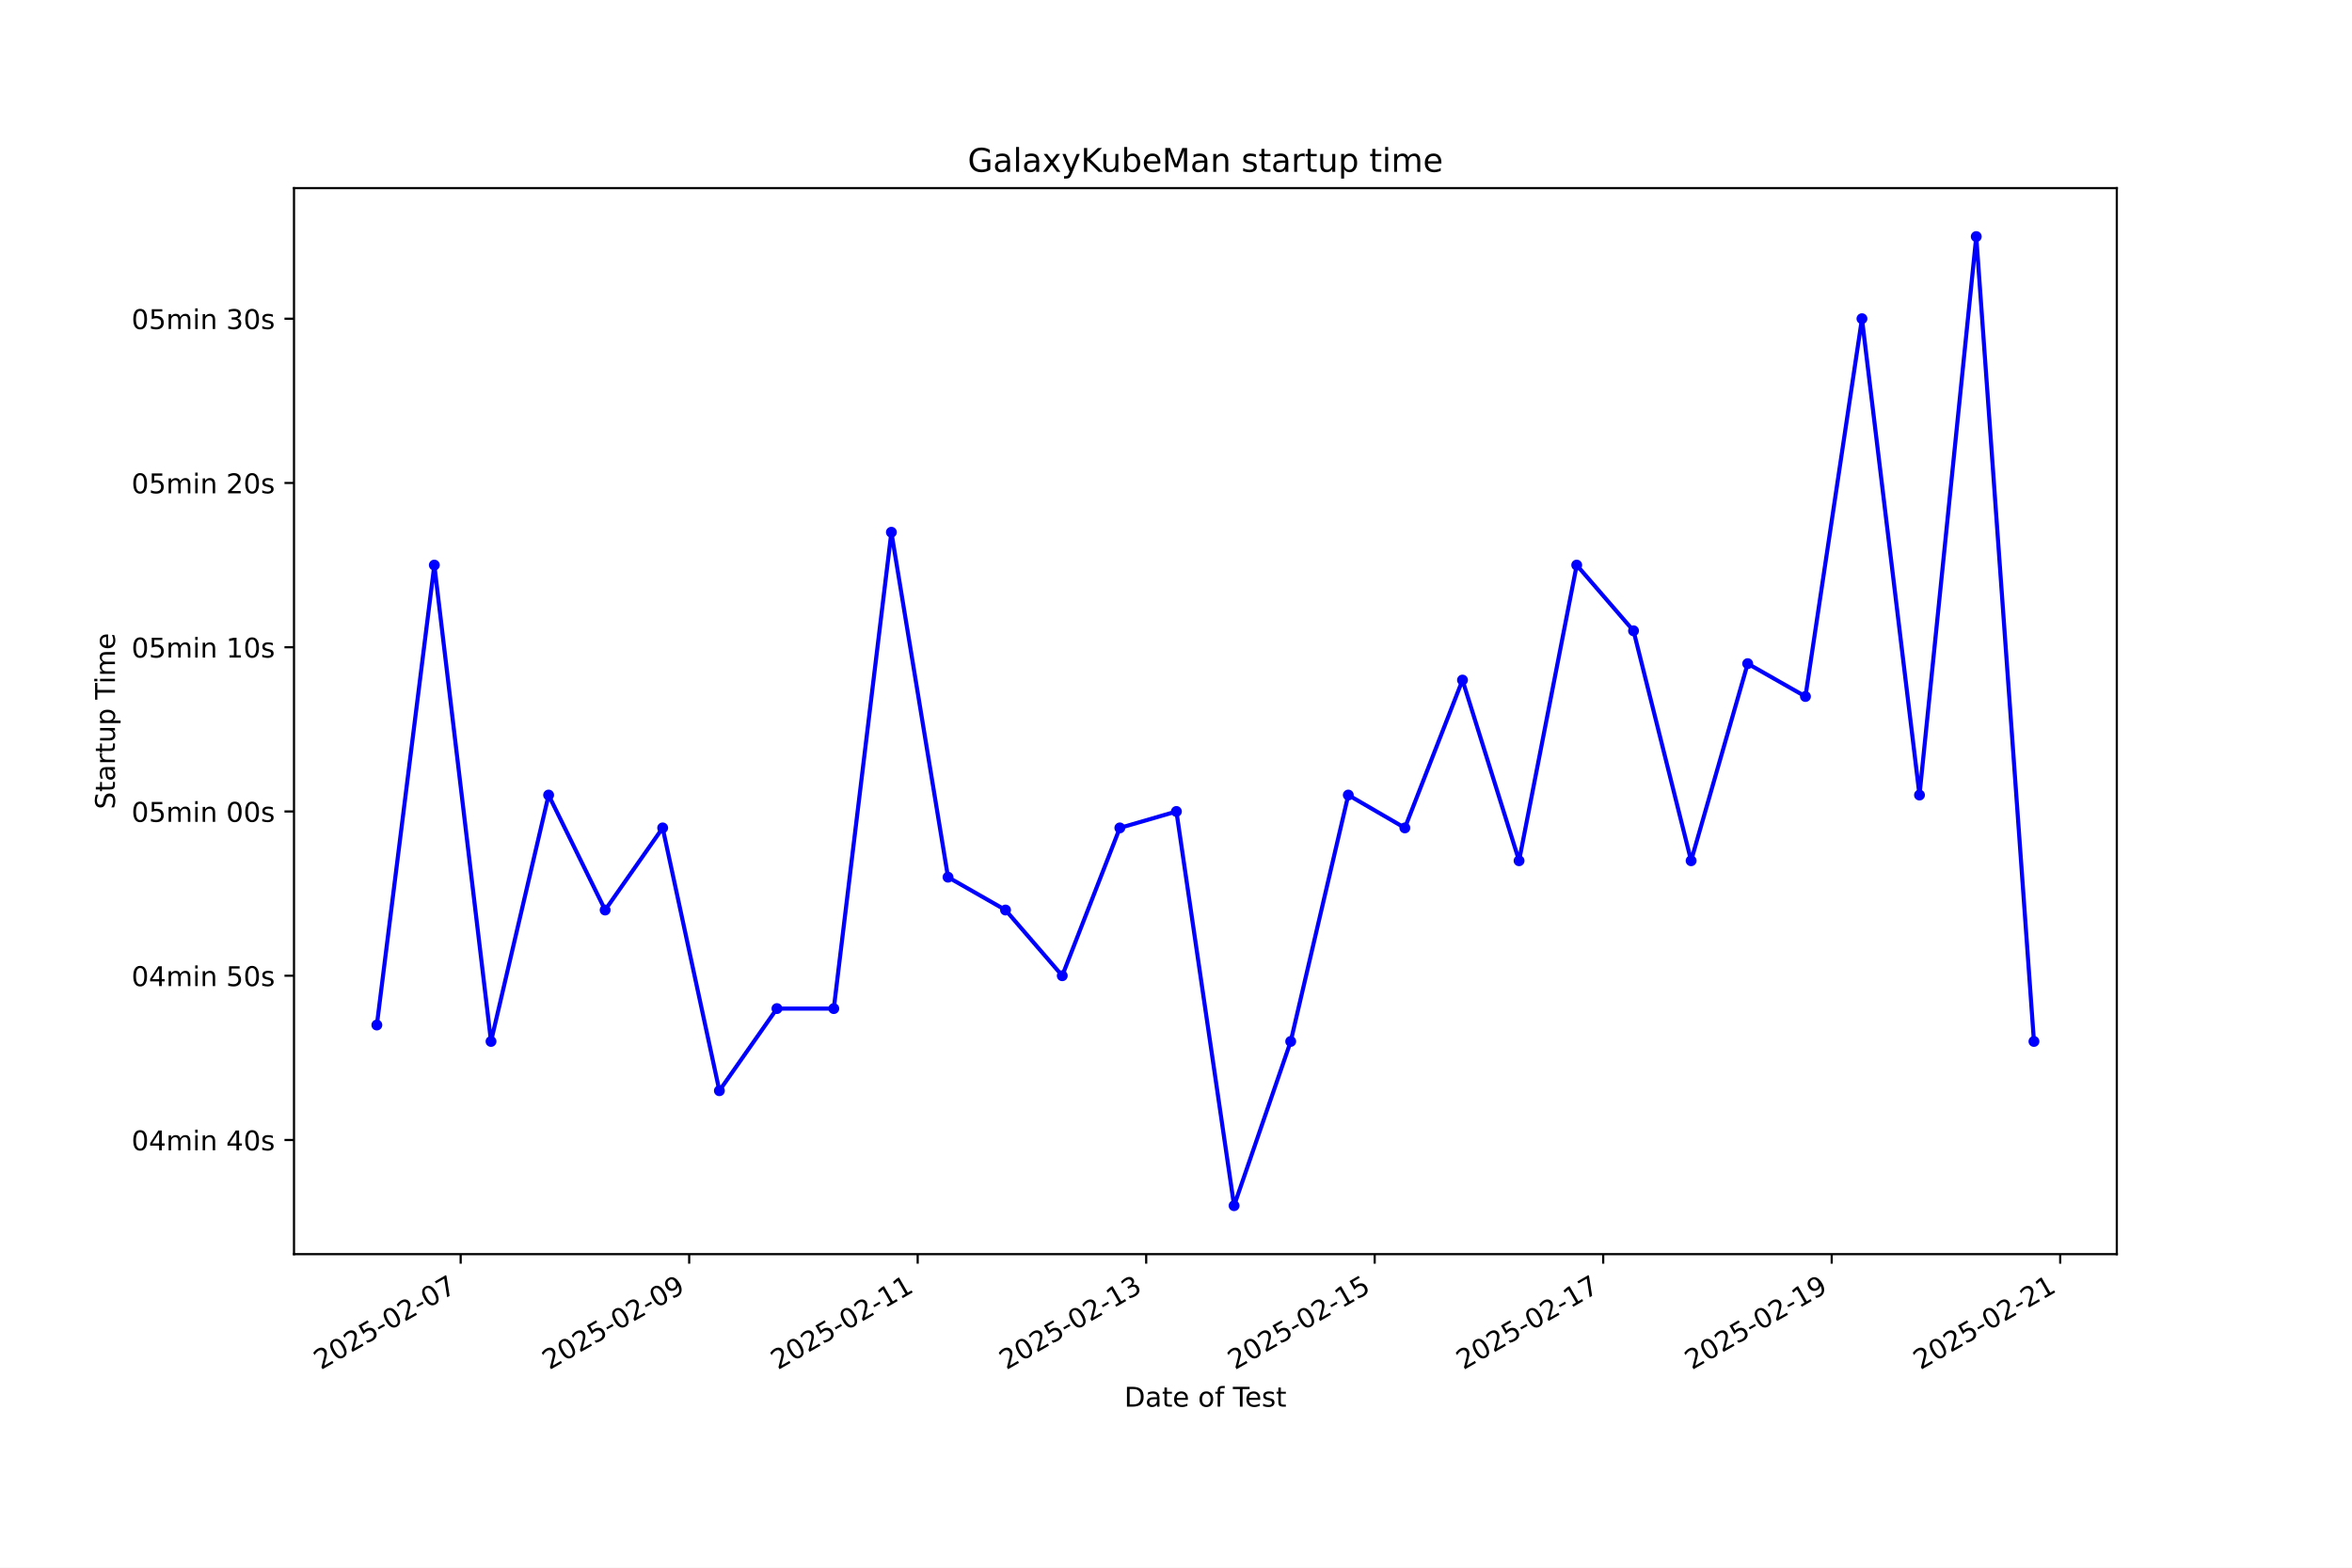
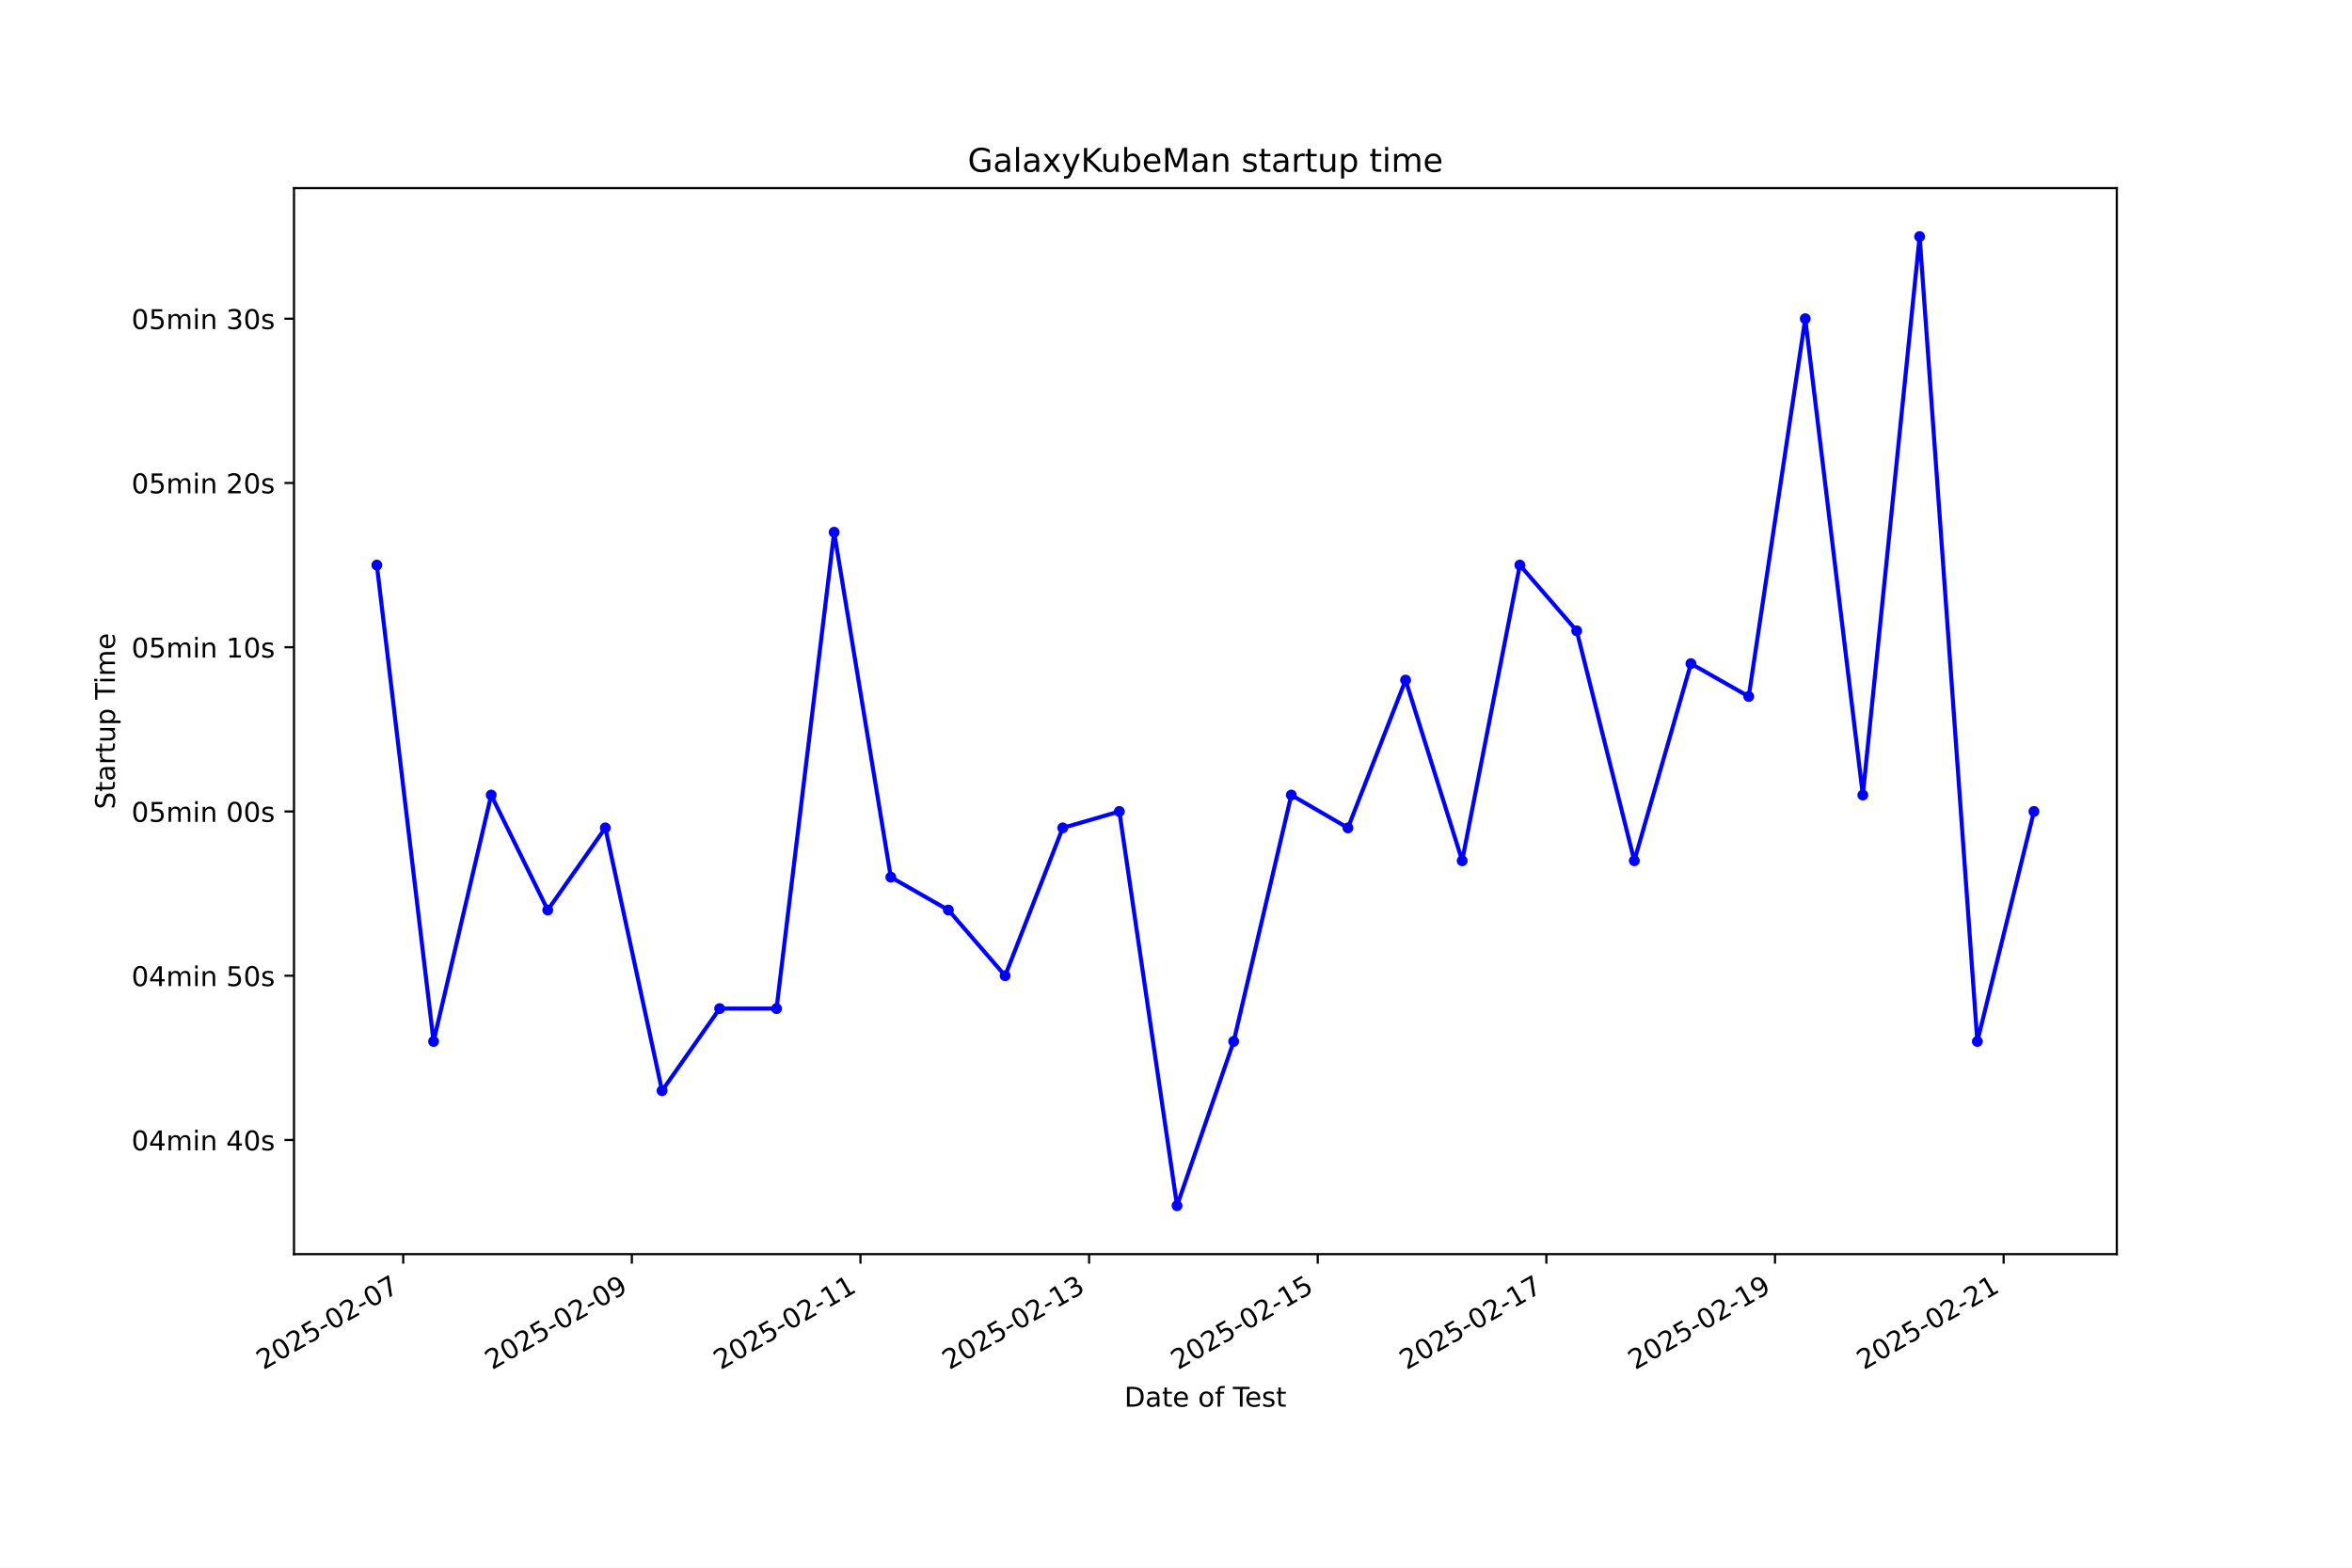
<svg xmlns="http://www.w3.org/2000/svg" xmlns:xlink="http://www.w3.org/1999/xlink" width="864pt" height="576pt" viewBox="0 0 864 576" version="1.1">
  <defs>
    <style type="text/css">*{stroke-linejoin: round; stroke-linecap: butt}</style>
  </defs>
  <g id="figure_1">
    <g id="patch_1">
      <path d="M 0 576  L 864 576  L 864 0  L 0 0  z " style="fill: #ffffff" />
    </g>
    <g id="axes_1">
      <g id="patch_2">
        <path d="M 108 460.8  L 777.6 460.8  L 777.6 69.12  L 108 69.12  z " style="fill: #ffffff" />
      </g>
      <g id="matplotlib.axis_1">
        <g id="xtick_1">
          <g id="line2d_1">
            <defs>
-               <path id="meb31d03f42" d="M 0 0  L 0 3.5  " style="stroke: #000000; stroke-width: 0.8" />
+               <path id="m93a896ba70" d="M 0 0  L 0 3.5  " style="stroke: #000000; stroke-width: 0.8" />
            </defs>
            <g>
-               <use xlink:href="#meb31d03f42" x="169.227" y="460.8" style="stroke: #000000; stroke-width: 0.8" />
+               <use xlink:href="#m93a896ba70" x="148.12" y="460.8" style="stroke: #000000; stroke-width: 0.8" />
            </g>
          </g>
          <g id="text_1">
-             <g transform="translate(117.8579 503.4383) rotate(-30) scale(0.1 -0.1)">
+             <g transform="translate(96.75017 503.4383) rotate(-30) scale(0.1 -0.1)">
              <defs>
                <path id="DejaVuSans-32" d="M 1228 531  L 3431 531  L 3431 0  L 469 0  L 469 531  Q 828 903 1448 1529  Q 2069 2156 2228 2338  Q 2531 2678 2651 2914  Q 2772 3150 2772 3378  Q 2772 3750 2511 3984  Q 2250 4219 1831 4219  Q 1534 4219 1204 4116  Q 875 4013 500 3803  L 500 4441  Q 881 4594 1212 4672  Q 1544 4750 1819 4750  Q 2544 4750 2975 4387  Q 3406 4025 3406 3419  Q 3406 3131 3298 2873  Q 3191 2616 2906 2266  Q 2828 2175 2409 1742  Q 1991 1309 1228 531  z " transform="scale(0.015625)" />
                <path id="DejaVuSans-30" d="M 2034 4250  Q 1547 4250 1301 3770  Q 1056 3291 1056 2328  Q 1056 1369 1301 889  Q 1547 409 2034 409  Q 2525 409 2770 889  Q 3016 1369 3016 2328  Q 3016 3291 2770 3770  Q 2525 4250 2034 4250  z M 2034 4750  Q 2819 4750 3233 4129  Q 3647 3509 3647 2328  Q 3647 1150 3233 529  Q 2819 -91 2034 -91  Q 1250 -91 836 529  Q 422 1150 422 2328  Q 422 3509 836 4129  Q 1250 4750 2034 4750  z " transform="scale(0.015625)" />
                <path id="DejaVuSans-35" d="M 691 4666  L 3169 4666  L 3169 4134  L 1269 4134  L 1269 2991  Q 1406 3038 1543 3061  Q 1681 3084 1819 3084  Q 2600 3084 3056 2656  Q 3513 2228 3513 1497  Q 3513 744 3044 326  Q 2575 -91 1722 -91  Q 1428 -91 1123 -41  Q 819 9 494 109  L 494 744  Q 775 591 1075 516  Q 1375 441 1709 441  Q 2250 441 2565 725  Q 2881 1009 2881 1497  Q 2881 1984 2565 2268  Q 2250 2553 1709 2553  Q 1456 2553 1204 2497  Q 953 2441 691 2322  L 691 4666  z " transform="scale(0.015625)" />
                <path id="DejaVuSans-2d" d="M 313 2009  L 1997 2009  L 1997 1497  L 313 1497  L 313 2009  z " transform="scale(0.015625)" />
                <path id="DejaVuSans-37" d="M 525 4666  L 3525 4666  L 3525 4397  L 1831 0  L 1172 0  L 2766 4134  L 525 4134  L 525 4666  z " transform="scale(0.015625)" />
              </defs>
              <use xlink:href="#DejaVuSans-32" />
              <use xlink:href="#DejaVuSans-30" transform="translate(63.62305 0)" />
              <use xlink:href="#DejaVuSans-32" transform="translate(127.2461 0)" />
              <use xlink:href="#DejaVuSans-35" transform="translate(190.8691 0)" />
              <use xlink:href="#DejaVuSans-2d" transform="translate(254.4922 0)" />
              <use xlink:href="#DejaVuSans-30" transform="translate(290.5762 0)" />
              <use xlink:href="#DejaVuSans-32" transform="translate(354.1992 0)" />
              <use xlink:href="#DejaVuSans-2d" transform="translate(417.8223 0)" />
              <use xlink:href="#DejaVuSans-30" transform="translate(453.9062 0)" />
              <use xlink:href="#DejaVuSans-37" transform="translate(517.5293 0)" />
            </g>
          </g>
        </g>
        <g id="xtick_2">
          <g id="line2d_2">
            <g>
-               <use xlink:href="#meb31d03f42" x="253.168" y="460.8" style="stroke: #000000; stroke-width: 0.8" />
+               <use xlink:href="#m93a896ba70" x="232.106" y="460.8" style="stroke: #000000; stroke-width: 0.8" />
            </g>
          </g>
          <g id="text_2">
-             <g transform="translate(201.7987 503.4383) rotate(-30) scale(0.1 -0.1)">
+             <g transform="translate(180.7369 503.4383) rotate(-30) scale(0.1 -0.1)">
              <defs>
                <path id="DejaVuSans-39" d="M 703 97  L 703 672  Q 941 559 1184 500  Q 1428 441 1663 441  Q 2288 441 2617 861  Q 2947 1281 2994 2138  Q 2813 1869 2534 1725  Q 2256 1581 1919 1581  Q 1219 1581 811 2004  Q 403 2428 403 3163  Q 403 3881 828 4315  Q 1253 4750 1959 4750  Q 2769 4750 3195 4129  Q 3622 3509 3622 2328  Q 3622 1225 3098 567  Q 2575 -91 1691 -91  Q 1453 -91 1209 -44  Q 966 3 703 97  z M 1959 2075  Q 2384 2075 2632 2365  Q 2881 2656 2881 3163  Q 2881 3666 2632 3958  Q 2384 4250 1959 4250  Q 1534 4250 1286 3958  Q 1038 3666 1038 3163  Q 1038 2656 1286 2365  Q 1534 2075 1959 2075  z " transform="scale(0.015625)" />
              </defs>
              <use xlink:href="#DejaVuSans-32" />
              <use xlink:href="#DejaVuSans-30" transform="translate(63.62305 0)" />
              <use xlink:href="#DejaVuSans-32" transform="translate(127.2461 0)" />
              <use xlink:href="#DejaVuSans-35" transform="translate(190.8691 0)" />
              <use xlink:href="#DejaVuSans-2d" transform="translate(254.4922 0)" />
              <use xlink:href="#DejaVuSans-30" transform="translate(290.5762 0)" />
              <use xlink:href="#DejaVuSans-32" transform="translate(354.1992 0)" />
              <use xlink:href="#DejaVuSans-2d" transform="translate(417.8223 0)" />
              <use xlink:href="#DejaVuSans-30" transform="translate(453.9062 0)" />
              <use xlink:href="#DejaVuSans-39" transform="translate(517.5293 0)" />
            </g>
          </g>
        </g>
        <g id="xtick_3">
          <g id="line2d_3">
            <g>
-               <use xlink:href="#meb31d03f42" x="337.109" y="460.8" style="stroke: #000000; stroke-width: 0.8" />
+               <use xlink:href="#m93a896ba70" x="316.093" y="460.8" style="stroke: #000000; stroke-width: 0.8" />
            </g>
          </g>
          <g id="text_3">
-             <g transform="translate(285.7396 503.4383) rotate(-30) scale(0.1 -0.1)">
+             <g transform="translate(264.7236 503.4383) rotate(-30) scale(0.1 -0.1)">
              <defs>
                <path id="DejaVuSans-31" d="M 794 531  L 1825 531  L 1825 4091  L 703 3866  L 703 4441  L 1819 4666  L 2450 4666  L 2450 531  L 3481 531  L 3481 0  L 794 0  L 794 531  z " transform="scale(0.015625)" />
              </defs>
              <use xlink:href="#DejaVuSans-32" />
              <use xlink:href="#DejaVuSans-30" transform="translate(63.62305 0)" />
              <use xlink:href="#DejaVuSans-32" transform="translate(127.2461 0)" />
              <use xlink:href="#DejaVuSans-35" transform="translate(190.8691 0)" />
              <use xlink:href="#DejaVuSans-2d" transform="translate(254.4922 0)" />
              <use xlink:href="#DejaVuSans-30" transform="translate(290.5762 0)" />
              <use xlink:href="#DejaVuSans-32" transform="translate(354.1992 0)" />
              <use xlink:href="#DejaVuSans-2d" transform="translate(417.8223 0)" />
              <use xlink:href="#DejaVuSans-31" transform="translate(453.9062 0)" />
              <use xlink:href="#DejaVuSans-31" transform="translate(517.5293 0)" />
            </g>
          </g>
        </g>
        <g id="xtick_4">
          <g id="line2d_4">
            <g>
-               <use xlink:href="#meb31d03f42" x="421.05" y="460.8" style="stroke: #000000; stroke-width: 0.8" />
+               <use xlink:href="#m93a896ba70" x="400.08" y="460.8" style="stroke: #000000; stroke-width: 0.8" />
            </g>
          </g>
          <g id="text_4">
-             <g transform="translate(369.6805 503.4383) rotate(-30) scale(0.1 -0.1)">
+             <g transform="translate(348.7103 503.4383) rotate(-30) scale(0.1 -0.1)">
              <defs>
                <path id="DejaVuSans-33" d="M 2597 2516  Q 3050 2419 3304 2112  Q 3559 1806 3559 1356  Q 3559 666 3084 287  Q 2609 -91 1734 -91  Q 1441 -91 1130 -33  Q 819 25 488 141  L 488 750  Q 750 597 1062 519  Q 1375 441 1716 441  Q 2309 441 2620 675  Q 2931 909 2931 1356  Q 2931 1769 2642 2001  Q 2353 2234 1838 2234  L 1294 2234  L 1294 2753  L 1863 2753  Q 2328 2753 2575 2939  Q 2822 3125 2822 3475  Q 2822 3834 2567 4026  Q 2313 4219 1838 4219  Q 1578 4219 1281 4162  Q 984 4106 628 3988  L 628 4550  Q 988 4650 1302 4700  Q 1616 4750 1894 4750  Q 2613 4750 3031 4423  Q 3450 4097 3450 3541  Q 3450 3153 3228 2886  Q 3006 2619 2597 2516  z " transform="scale(0.015625)" />
              </defs>
              <use xlink:href="#DejaVuSans-32" />
              <use xlink:href="#DejaVuSans-30" transform="translate(63.62305 0)" />
              <use xlink:href="#DejaVuSans-32" transform="translate(127.2461 0)" />
              <use xlink:href="#DejaVuSans-35" transform="translate(190.8691 0)" />
              <use xlink:href="#DejaVuSans-2d" transform="translate(254.4922 0)" />
              <use xlink:href="#DejaVuSans-30" transform="translate(290.5762 0)" />
              <use xlink:href="#DejaVuSans-32" transform="translate(354.1992 0)" />
              <use xlink:href="#DejaVuSans-2d" transform="translate(417.8223 0)" />
              <use xlink:href="#DejaVuSans-31" transform="translate(453.9062 0)" />
              <use xlink:href="#DejaVuSans-33" transform="translate(517.5293 0)" />
            </g>
          </g>
        </g>
        <g id="xtick_5">
          <g id="line2d_5">
            <g>
-               <use xlink:href="#meb31d03f42" x="504.991" y="460.8" style="stroke: #000000; stroke-width: 0.8" />
+               <use xlink:href="#m93a896ba70" x="484.066" y="460.8" style="stroke: #000000; stroke-width: 0.8" />
            </g>
          </g>
          <g id="text_5">
-             <g transform="translate(453.6214 503.4383) rotate(-30) scale(0.1 -0.1)">
+             <g transform="translate(432.697 503.4383) rotate(-30) scale(0.1 -0.1)">
              <use xlink:href="#DejaVuSans-32" />
              <use xlink:href="#DejaVuSans-30" transform="translate(63.62305 0)" />
              <use xlink:href="#DejaVuSans-32" transform="translate(127.2461 0)" />
              <use xlink:href="#DejaVuSans-35" transform="translate(190.8691 0)" />
              <use xlink:href="#DejaVuSans-2d" transform="translate(254.4922 0)" />
              <use xlink:href="#DejaVuSans-30" transform="translate(290.5762 0)" />
              <use xlink:href="#DejaVuSans-32" transform="translate(354.1992 0)" />
              <use xlink:href="#DejaVuSans-2d" transform="translate(417.8223 0)" />
              <use xlink:href="#DejaVuSans-31" transform="translate(453.9062 0)" />
              <use xlink:href="#DejaVuSans-35" transform="translate(517.5293 0)" />
            </g>
          </g>
        </g>
        <g id="xtick_6">
          <g id="line2d_6">
            <g>
-               <use xlink:href="#meb31d03f42" x="588.932" y="460.8" style="stroke: #000000; stroke-width: 0.8" />
+               <use xlink:href="#m93a896ba70" x="568.053" y="460.8" style="stroke: #000000; stroke-width: 0.8" />
            </g>
          </g>
          <g id="text_6">
-             <g transform="translate(537.5622 503.4383) rotate(-30) scale(0.1 -0.1)">
+             <g transform="translate(516.6838 503.4383) rotate(-30) scale(0.1 -0.1)">
              <use xlink:href="#DejaVuSans-32" />
              <use xlink:href="#DejaVuSans-30" transform="translate(63.62305 0)" />
              <use xlink:href="#DejaVuSans-32" transform="translate(127.2461 0)" />
              <use xlink:href="#DejaVuSans-35" transform="translate(190.8691 0)" />
              <use xlink:href="#DejaVuSans-2d" transform="translate(254.4922 0)" />
              <use xlink:href="#DejaVuSans-30" transform="translate(290.5762 0)" />
              <use xlink:href="#DejaVuSans-32" transform="translate(354.1992 0)" />
              <use xlink:href="#DejaVuSans-2d" transform="translate(417.8223 0)" />
              <use xlink:href="#DejaVuSans-31" transform="translate(453.9062 0)" />
              <use xlink:href="#DejaVuSans-37" transform="translate(517.5293 0)" />
            </g>
          </g>
        </g>
        <g id="xtick_7">
          <g id="line2d_7">
            <g>
-               <use xlink:href="#meb31d03f42" x="672.873" y="460.8" style="stroke: #000000; stroke-width: 0.8" />
+               <use xlink:href="#m93a896ba70" x="652.04" y="460.8" style="stroke: #000000; stroke-width: 0.8" />
            </g>
          </g>
          <g id="text_7">
-             <g transform="translate(621.5031 503.4383) rotate(-30) scale(0.1 -0.1)">
+             <g transform="translate(600.6705 503.4383) rotate(-30) scale(0.1 -0.1)">
              <use xlink:href="#DejaVuSans-32" />
              <use xlink:href="#DejaVuSans-30" transform="translate(63.62305 0)" />
              <use xlink:href="#DejaVuSans-32" transform="translate(127.2461 0)" />
              <use xlink:href="#DejaVuSans-35" transform="translate(190.8691 0)" />
              <use xlink:href="#DejaVuSans-2d" transform="translate(254.4922 0)" />
              <use xlink:href="#DejaVuSans-30" transform="translate(290.5762 0)" />
              <use xlink:href="#DejaVuSans-32" transform="translate(354.1992 0)" />
              <use xlink:href="#DejaVuSans-2d" transform="translate(417.8223 0)" />
              <use xlink:href="#DejaVuSans-31" transform="translate(453.9062 0)" />
              <use xlink:href="#DejaVuSans-39" transform="translate(517.5293 0)" />
            </g>
          </g>
        </g>
        <g id="xtick_8">
          <g id="line2d_8">
            <g>
-               <use xlink:href="#meb31d03f42" x="756.813" y="460.8" style="stroke: #000000; stroke-width: 0.8" />
+               <use xlink:href="#m93a896ba70" x="736.027" y="460.8" style="stroke: #000000; stroke-width: 0.8" />
            </g>
          </g>
          <g id="text_8">
-             <g transform="translate(705.444 503.4383) rotate(-30) scale(0.1 -0.1)">
+             <g transform="translate(684.6572 503.4383) rotate(-30) scale(0.1 -0.1)">
              <use xlink:href="#DejaVuSans-32" />
              <use xlink:href="#DejaVuSans-30" transform="translate(63.62305 0)" />
              <use xlink:href="#DejaVuSans-32" transform="translate(127.2461 0)" />
              <use xlink:href="#DejaVuSans-35" transform="translate(190.8691 0)" />
              <use xlink:href="#DejaVuSans-2d" transform="translate(254.4922 0)" />
              <use xlink:href="#DejaVuSans-30" transform="translate(290.5762 0)" />
              <use xlink:href="#DejaVuSans-32" transform="translate(354.1992 0)" />
              <use xlink:href="#DejaVuSans-2d" transform="translate(417.8223 0)" />
              <use xlink:href="#DejaVuSans-32" transform="translate(453.9062 0)" />
              <use xlink:href="#DejaVuSans-31" transform="translate(517.5293 0)" />
            </g>
          </g>
        </g>
        <g id="text_9">
          <g transform="translate(413.0063 516.8378) scale(0.1 -0.1)">
            <defs>
              <path id="DejaVuSans-44" d="M 1259 4147  L 1259 519  L 2022 519  Q 2988 519 3436 956  Q 3884 1394 3884 2338  Q 3884 3275 3436 3711  Q 2988 4147 2022 4147  L 1259 4147  z M 628 4666  L 1925 4666  Q 3281 4666 3915 4102  Q 4550 3538 4550 2338  Q 4550 1131 3912 565  Q 3275 0 1925 0  L 628 0  L 628 4666  z " transform="scale(0.015625)" />
              <path id="DejaVuSans-61" d="M 2194 1759  Q 1497 1759 1228 1600  Q 959 1441 959 1056  Q 959 750 1161 570  Q 1363 391 1709 391  Q 2188 391 2477 730  Q 2766 1069 2766 1631  L 2766 1759  L 2194 1759  z M 3341 1997  L 3341 0  L 2766 0  L 2766 531  Q 2569 213 2275 61  Q 1981 -91 1556 -91  Q 1019 -91 701 211  Q 384 513 384 1019  Q 384 1609 779 1909  Q 1175 2209 1959 2209  L 2766 2209  L 2766 2266  Q 2766 2663 2505 2880  Q 2244 3097 1772 3097  Q 1472 3097 1187 3025  Q 903 2953 641 2809  L 641 3341  Q 956 3463 1253 3523  Q 1550 3584 1831 3584  Q 2591 3584 2966 3190  Q 3341 2797 3341 1997  z " transform="scale(0.015625)" />
              <path id="DejaVuSans-74" d="M 1172 4494  L 1172 3500  L 2356 3500  L 2356 3053  L 1172 3053  L 1172 1153  Q 1172 725 1289 603  Q 1406 481 1766 481  L 2356 481  L 2356 0  L 1766 0  Q 1100 0 847 248  Q 594 497 594 1153  L 594 3053  L 172 3053  L 172 3500  L 594 3500  L 594 4494  L 1172 4494  z " transform="scale(0.015625)" />
              <path id="DejaVuSans-65" d="M 3597 1894  L 3597 1613  L 953 1613  Q 991 1019 1311 708  Q 1631 397 2203 397  Q 2534 397 2845 478  Q 3156 559 3463 722  L 3463 178  Q 3153 47 2828 -22  Q 2503 -91 2169 -91  Q 1331 -91 842 396  Q 353 884 353 1716  Q 353 2575 817 3079  Q 1281 3584 2069 3584  Q 2775 3584 3186 3129  Q 3597 2675 3597 1894  z M 3022 2063  Q 3016 2534 2758 2815  Q 2500 3097 2075 3097  Q 1594 3097 1305 2825  Q 1016 2553 972 2059  L 3022 2063  z " transform="scale(0.015625)" />
              <path id="DejaVuSans-20" transform="scale(0.015625)" />
              <path id="DejaVuSans-6f" d="M 1959 3097  Q 1497 3097 1228 2736  Q 959 2375 959 1747  Q 959 1119 1226 758  Q 1494 397 1959 397  Q 2419 397 2687 759  Q 2956 1122 2956 1747  Q 2956 2369 2687 2733  Q 2419 3097 1959 3097  z M 1959 3584  Q 2709 3584 3137 3096  Q 3566 2609 3566 1747  Q 3566 888 3137 398  Q 2709 -91 1959 -91  Q 1206 -91 779 398  Q 353 888 353 1747  Q 353 2609 779 3096  Q 1206 3584 1959 3584  z " transform="scale(0.015625)" />
              <path id="DejaVuSans-66" d="M 2375 4863  L 2375 4384  L 1825 4384  Q 1516 4384 1395 4259  Q 1275 4134 1275 3809  L 1275 3500  L 2222 3500  L 2222 3053  L 1275 3053  L 1275 0  L 697 0  L 697 3053  L 147 3053  L 147 3500  L 697 3500  L 697 3744  Q 697 4328 969 4595  Q 1241 4863 1831 4863  L 2375 4863  z " transform="scale(0.015625)" />
              <path id="DejaVuSans-54" d="M -19 4666  L 3928 4666  L 3928 4134  L 2272 4134  L 2272 0  L 1638 0  L 1638 4134  L -19 4134  L -19 4666  z " transform="scale(0.015625)" />
              <path id="DejaVuSans-73" d="M 2834 3397  L 2834 2853  Q 2591 2978 2328 3040  Q 2066 3103 1784 3103  Q 1356 3103 1142 2972  Q 928 2841 928 2578  Q 928 2378 1081 2264  Q 1234 2150 1697 2047  L 1894 2003  Q 2506 1872 2764 1633  Q 3022 1394 3022 966  Q 3022 478 2636 193  Q 2250 -91 1575 -91  Q 1294 -91 989 -36  Q 684 19 347 128  L 347 722  Q 666 556 975 473  Q 1284 391 1588 391  Q 1994 391 2212 530  Q 2431 669 2431 922  Q 2431 1156 2273 1281  Q 2116 1406 1581 1522  L 1381 1569  Q 847 1681 609 1914  Q 372 2147 372 2553  Q 372 3047 722 3315  Q 1072 3584 1716 3584  Q 2034 3584 2315 3537  Q 2597 3491 2834 3397  z " transform="scale(0.015625)" />
            </defs>
            <use xlink:href="#DejaVuSans-44" />
            <use xlink:href="#DejaVuSans-61" transform="translate(77.00195 0)" />
            <use xlink:href="#DejaVuSans-74" transform="translate(138.2812 0)" />
            <use xlink:href="#DejaVuSans-65" transform="translate(177.4902 0)" />
            <use xlink:href="#DejaVuSans-20" transform="translate(239.0137 0)" />
            <use xlink:href="#DejaVuSans-6f" transform="translate(270.8008 0)" />
            <use xlink:href="#DejaVuSans-66" transform="translate(331.9824 0)" />
            <use xlink:href="#DejaVuSans-20" transform="translate(367.1875 0)" />
            <use xlink:href="#DejaVuSans-54" transform="translate(398.9746 0)" />
            <use xlink:href="#DejaVuSans-65" transform="translate(443.0586 0)" />
            <use xlink:href="#DejaVuSans-73" transform="translate(504.582 0)" />
            <use xlink:href="#DejaVuSans-74" transform="translate(556.6816 0)" />
          </g>
        </g>
      </g>
      <g id="matplotlib.axis_2">
        <g id="ytick_1">
          <g id="line2d_9">
            <defs>
-               <path id="m0ba5e06c27" d="M 0 0  L -3.5 0  " style="stroke: #000000; stroke-width: 0.8" />
+               <path id="m80bfa34b1b" d="M 0 0  L -3.5 0  " style="stroke: #000000; stroke-width: 0.8" />
            </defs>
            <g>
-               <use xlink:href="#m0ba5e06c27" x="108" y="418.856" style="stroke: #000000; stroke-width: 0.8" />
+               <use xlink:href="#m80bfa34b1b" x="108" y="418.856" style="stroke: #000000; stroke-width: 0.8" />
            </g>
          </g>
          <g id="text_10">
            <g transform="translate(48.30625 422.6551) scale(0.1 -0.1)">
              <defs>
                <path id="DejaVuSans-34" d="M 2419 4116  L 825 1625  L 2419 1625  L 2419 4116  z M 2253 4666  L 3047 4666  L 3047 1625  L 3713 1625  L 3713 1100  L 3047 1100  L 3047 0  L 2419 0  L 2419 1100  L 313 1100  L 313 1709  L 2253 4666  z " transform="scale(0.015625)" />
                <path id="DejaVuSans-6d" d="M 3328 2828  Q 3544 3216 3844 3400  Q 4144 3584 4550 3584  Q 5097 3584 5394 3201  Q 5691 2819 5691 2113  L 5691 0  L 5113 0  L 5113 2094  Q 5113 2597 4934 2840  Q 4756 3084 4391 3084  Q 3944 3084 3684 2787  Q 3425 2491 3425 1978  L 3425 0  L 2847 0  L 2847 2094  Q 2847 2600 2669 2842  Q 2491 3084 2119 3084  Q 1678 3084 1418 2786  Q 1159 2488 1159 1978  L 1159 0  L 581 0  L 581 3500  L 1159 3500  L 1159 2956  Q 1356 3278 1631 3431  Q 1906 3584 2284 3584  Q 2666 3584 2933 3390  Q 3200 3197 3328 2828  z " transform="scale(0.015625)" />
                <path id="DejaVuSans-69" d="M 603 3500  L 1178 3500  L 1178 0  L 603 0  L 603 3500  z M 603 4863  L 1178 4863  L 1178 4134  L 603 4134  L 603 4863  z " transform="scale(0.015625)" />
                <path id="DejaVuSans-6e" d="M 3513 2113  L 3513 0  L 2938 0  L 2938 2094  Q 2938 2591 2744 2837  Q 2550 3084 2163 3084  Q 1697 3084 1428 2787  Q 1159 2491 1159 1978  L 1159 0  L 581 0  L 581 3500  L 1159 3500  L 1159 2956  Q 1366 3272 1645 3428  Q 1925 3584 2291 3584  Q 2894 3584 3203 3211  Q 3513 2838 3513 2113  z " transform="scale(0.015625)" />
              </defs>
              <use xlink:href="#DejaVuSans-30" />
              <use xlink:href="#DejaVuSans-34" transform="translate(63.62305 0)" />
              <use xlink:href="#DejaVuSans-6d" transform="translate(127.2461 0)" />
              <use xlink:href="#DejaVuSans-69" transform="translate(224.6582 0)" />
              <use xlink:href="#DejaVuSans-6e" transform="translate(252.4414 0)" />
              <use xlink:href="#DejaVuSans-20" transform="translate(315.8203 0)" />
              <use xlink:href="#DejaVuSans-34" transform="translate(347.6074 0)" />
              <use xlink:href="#DejaVuSans-30" transform="translate(411.2305 0)" />
              <use xlink:href="#DejaVuSans-73" transform="translate(474.8535 0)" />
            </g>
          </g>
        </g>
        <g id="ytick_2">
          <g id="line2d_10">
            <g>
-               <use xlink:href="#m0ba5e06c27" x="108" y="358.505" style="stroke: #000000; stroke-width: 0.8" />
+               <use xlink:href="#m80bfa34b1b" x="108" y="358.505" style="stroke: #000000; stroke-width: 0.8" />
            </g>
          </g>
          <g id="text_11">
            <g transform="translate(48.30625 362.3037) scale(0.1 -0.1)">
              <use xlink:href="#DejaVuSans-30" />
              <use xlink:href="#DejaVuSans-34" transform="translate(63.62305 0)" />
              <use xlink:href="#DejaVuSans-6d" transform="translate(127.2461 0)" />
              <use xlink:href="#DejaVuSans-69" transform="translate(224.6582 0)" />
              <use xlink:href="#DejaVuSans-6e" transform="translate(252.4414 0)" />
              <use xlink:href="#DejaVuSans-20" transform="translate(315.8203 0)" />
              <use xlink:href="#DejaVuSans-35" transform="translate(347.6074 0)" />
              <use xlink:href="#DejaVuSans-30" transform="translate(411.2305 0)" />
              <use xlink:href="#DejaVuSans-73" transform="translate(474.8535 0)" />
            </g>
          </g>
        </g>
        <g id="ytick_3">
          <g id="line2d_11">
            <g>
-               <use xlink:href="#m0ba5e06c27" x="108" y="298.153" style="stroke: #000000; stroke-width: 0.8" />
+               <use xlink:href="#m80bfa34b1b" x="108" y="298.153" style="stroke: #000000; stroke-width: 0.8" />
            </g>
          </g>
          <g id="text_12">
            <g transform="translate(48.30625 301.9524) scale(0.1 -0.1)">
              <use xlink:href="#DejaVuSans-30" />
              <use xlink:href="#DejaVuSans-35" transform="translate(63.62305 0)" />
              <use xlink:href="#DejaVuSans-6d" transform="translate(127.2461 0)" />
              <use xlink:href="#DejaVuSans-69" transform="translate(224.6582 0)" />
              <use xlink:href="#DejaVuSans-6e" transform="translate(252.4414 0)" />
              <use xlink:href="#DejaVuSans-20" transform="translate(315.8203 0)" />
              <use xlink:href="#DejaVuSans-30" transform="translate(347.6074 0)" />
              <use xlink:href="#DejaVuSans-30" transform="translate(411.2305 0)" />
              <use xlink:href="#DejaVuSans-73" transform="translate(474.8535 0)" />
            </g>
          </g>
        </g>
        <g id="ytick_4">
          <g id="line2d_12">
            <g>
-               <use xlink:href="#m0ba5e06c27" x="108" y="237.802" style="stroke: #000000; stroke-width: 0.8" />
+               <use xlink:href="#m80bfa34b1b" x="108" y="237.802" style="stroke: #000000; stroke-width: 0.8" />
            </g>
          </g>
          <g id="text_13">
            <g transform="translate(48.30625 241.6011) scale(0.1 -0.1)">
              <use xlink:href="#DejaVuSans-30" />
              <use xlink:href="#DejaVuSans-35" transform="translate(63.62305 0)" />
              <use xlink:href="#DejaVuSans-6d" transform="translate(127.2461 0)" />
              <use xlink:href="#DejaVuSans-69" transform="translate(224.6582 0)" />
              <use xlink:href="#DejaVuSans-6e" transform="translate(252.4414 0)" />
              <use xlink:href="#DejaVuSans-20" transform="translate(315.8203 0)" />
              <use xlink:href="#DejaVuSans-31" transform="translate(347.6074 0)" />
              <use xlink:href="#DejaVuSans-30" transform="translate(411.2305 0)" />
              <use xlink:href="#DejaVuSans-73" transform="translate(474.8535 0)" />
            </g>
          </g>
        </g>
        <g id="ytick_5">
          <g id="line2d_13">
            <g>
-               <use xlink:href="#m0ba5e06c27" x="108" y="177.451" style="stroke: #000000; stroke-width: 0.8" />
+               <use xlink:href="#m80bfa34b1b" x="108" y="177.451" style="stroke: #000000; stroke-width: 0.8" />
            </g>
          </g>
          <g id="text_14">
            <g transform="translate(48.30625 181.2498) scale(0.1 -0.1)">
              <use xlink:href="#DejaVuSans-30" />
              <use xlink:href="#DejaVuSans-35" transform="translate(63.62305 0)" />
              <use xlink:href="#DejaVuSans-6d" transform="translate(127.2461 0)" />
              <use xlink:href="#DejaVuSans-69" transform="translate(224.6582 0)" />
              <use xlink:href="#DejaVuSans-6e" transform="translate(252.4414 0)" />
              <use xlink:href="#DejaVuSans-20" transform="translate(315.8203 0)" />
              <use xlink:href="#DejaVuSans-32" transform="translate(347.6074 0)" />
              <use xlink:href="#DejaVuSans-30" transform="translate(411.2305 0)" />
              <use xlink:href="#DejaVuSans-73" transform="translate(474.8535 0)" />
            </g>
          </g>
        </g>
        <g id="ytick_6">
          <g id="line2d_14">
            <g>
-               <use xlink:href="#m0ba5e06c27" x="108" y="117.099" style="stroke: #000000; stroke-width: 0.8" />
+               <use xlink:href="#m80bfa34b1b" x="108" y="117.099" style="stroke: #000000; stroke-width: 0.8" />
            </g>
          </g>
          <g id="text_15">
            <g transform="translate(48.30625 120.8985) scale(0.1 -0.1)">
              <use xlink:href="#DejaVuSans-30" />
              <use xlink:href="#DejaVuSans-35" transform="translate(63.62305 0)" />
              <use xlink:href="#DejaVuSans-6d" transform="translate(127.2461 0)" />
              <use xlink:href="#DejaVuSans-69" transform="translate(224.6582 0)" />
              <use xlink:href="#DejaVuSans-6e" transform="translate(252.4414 0)" />
              <use xlink:href="#DejaVuSans-20" transform="translate(315.8203 0)" />
              <use xlink:href="#DejaVuSans-33" transform="translate(347.6074 0)" />
              <use xlink:href="#DejaVuSans-30" transform="translate(411.2305 0)" />
              <use xlink:href="#DejaVuSans-73" transform="translate(474.8535 0)" />
            </g>
          </g>
        </g>
        <g id="text_16">
          <g transform="translate(42.22656 297.3397) rotate(-90) scale(0.1 -0.1)">
            <defs>
              <path id="DejaVuSans-53" d="M 3425 4513  L 3425 3897  Q 3066 4069 2747 4153  Q 2428 4238 2131 4238  Q 1616 4238 1336 4038  Q 1056 3838 1056 3469  Q 1056 3159 1242 3001  Q 1428 2844 1947 2747  L 2328 2669  Q 3034 2534 3370 2195  Q 3706 1856 3706 1288  Q 3706 609 3251 259  Q 2797 -91 1919 -91  Q 1588 -91 1214 -16  Q 841 59 441 206  L 441 856  Q 825 641 1194 531  Q 1563 422 1919 422  Q 2459 422 2753 634  Q 3047 847 3047 1241  Q 3047 1584 2836 1778  Q 2625 1972 2144 2069  L 1759 2144  Q 1053 2284 737 2584  Q 422 2884 422 3419  Q 422 4038 858 4394  Q 1294 4750 2059 4750  Q 2388 4750 2728 4690  Q 3069 4631 3425 4513  z " transform="scale(0.015625)" />
              <path id="DejaVuSans-72" d="M 2631 2963  Q 2534 3019 2420 3045  Q 2306 3072 2169 3072  Q 1681 3072 1420 2755  Q 1159 2438 1159 1844  L 1159 0  L 581 0  L 581 3500  L 1159 3500  L 1159 2956  Q 1341 3275 1631 3429  Q 1922 3584 2338 3584  Q 2397 3584 2469 3576  Q 2541 3569 2628 3553  L 2631 2963  z " transform="scale(0.015625)" />
              <path id="DejaVuSans-75" d="M 544 1381  L 544 3500  L 1119 3500  L 1119 1403  Q 1119 906 1312 657  Q 1506 409 1894 409  Q 2359 409 2629 706  Q 2900 1003 2900 1516  L 2900 3500  L 3475 3500  L 3475 0  L 2900 0  L 2900 538  Q 2691 219 2414 64  Q 2138 -91 1772 -91  Q 1169 -91 856 284  Q 544 659 544 1381  z M 1991 3584  L 1991 3584  z " transform="scale(0.015625)" />
              <path id="DejaVuSans-70" d="M 1159 525  L 1159 -1331  L 581 -1331  L 581 3500  L 1159 3500  L 1159 2969  Q 1341 3281 1617 3432  Q 1894 3584 2278 3584  Q 2916 3584 3314 3078  Q 3713 2572 3713 1747  Q 3713 922 3314 415  Q 2916 -91 2278 -91  Q 1894 -91 1617 61  Q 1341 213 1159 525  z M 3116 1747  Q 3116 2381 2855 2742  Q 2594 3103 2138 3103  Q 1681 3103 1420 2742  Q 1159 2381 1159 1747  Q 1159 1113 1420 752  Q 1681 391 2138 391  Q 2594 391 2855 752  Q 3116 1113 3116 1747  z " transform="scale(0.015625)" />
            </defs>
            <use xlink:href="#DejaVuSans-53" />
            <use xlink:href="#DejaVuSans-74" transform="translate(63.47656 0)" />
            <use xlink:href="#DejaVuSans-61" transform="translate(102.6855 0)" />
            <use xlink:href="#DejaVuSans-72" transform="translate(163.9648 0)" />
            <use xlink:href="#DejaVuSans-74" transform="translate(205.0781 0)" />
            <use xlink:href="#DejaVuSans-75" transform="translate(244.2871 0)" />
            <use xlink:href="#DejaVuSans-70" transform="translate(307.666 0)" />
            <use xlink:href="#DejaVuSans-20" transform="translate(371.1426 0)" />
            <use xlink:href="#DejaVuSans-54" transform="translate(402.9297 0)" />
            <use xlink:href="#DejaVuSans-69" transform="translate(460.8887 0)" />
            <use xlink:href="#DejaVuSans-6d" transform="translate(488.6719 0)" />
            <use xlink:href="#DejaVuSans-65" transform="translate(586.084 0)" />
          </g>
        </g>
      </g>
      <g id="line2d_15">
-         <path d="M 747.164 382.645  L 725.973 86.924  L 705.119 292.118  L 683.985 117.099  L 663.227 255.907  L 642.009 243.837  L 621.226 316.259  L 600.069 231.767  L 579.2 207.626  L 558.026 316.259  L 537.242 249.872  L 516.074 304.188  L 495.293 292.118  L 474.136 382.645  L 453.339 442.996  L 432.148 298.153  L 411.371 304.188  L 390.219 358.505  L 369.378 334.364  L 348.253 322.294  L 327.444 195.556  L 306.288 370.575  L 285.407 370.575  L 264.262 400.75  L 243.43 304.188  L 222.295 334.364  L 201.532 292.118  L 180.375 382.645  L 159.549 207.626  L 138.436 376.61  " clip-path="url(#p2632f2b1a7)" style="fill: none; stroke: #0000ff; stroke-width: 1.5; stroke-linecap: square" />
+         <path d="M 747.164 298.153  L 726.372 382.645  L 705.17 86.924  L 684.304 292.118  L 663.159 117.099  L 642.389 255.907  L 621.16 243.837  L 600.365 316.259  L 579.197 231.767  L 558.316 207.626  L 537.131 316.259  L 516.335 249.872  L 495.156 304.188  L 474.363 292.118  L 453.195 382.645  L 432.386 442.996  L 411.184 298.153  L 390.396 304.188  L 369.232 358.505  L 348.38 334.364  L 327.243 322.294  L 306.422 195.556  L 285.255 370.575  L 264.362 370.575  L 243.206 400.75  L 222.363 304.188  L 201.216 334.364  L 180.442 292.118  L 159.274 382.645  L 138.436 207.626  " clip-path="url(#peeb77b2d72)" style="fill: none; stroke: #0000ff; stroke-width: 1.5; stroke-linecap: square" />
        <defs>
-           <path id="m59be4e65ad" d="M 0 1.5  C 0.398 1.5 0.779 1.342 1.061 1.061  C 1.342 0.779 1.5 0.398 1.5 0  C 1.5 -0.398 1.342 -0.779 1.061 -1.061  C 0.779 -1.342 0.398 -1.5 0 -1.5  C -0.398 -1.5 -0.779 -1.342 -1.061 -1.061  C -1.342 -0.779 -1.5 -0.398 -1.5 0  C -1.5 0.398 -1.342 0.779 -1.061 1.061  C -0.779 1.342 -0.398 1.5 0 1.5  z " style="stroke: #0000ff" />
+           <path id="m0551e0b3fa" d="M 0 1.5  C 0.398 1.5 0.779 1.342 1.061 1.061  C 1.342 0.779 1.5 0.398 1.5 0  C 1.5 -0.398 1.342 -0.779 1.061 -1.061  C 0.779 -1.342 0.398 -1.5 0 -1.5  C -0.398 -1.5 -0.779 -1.342 -1.061 -1.061  C -1.342 -0.779 -1.5 -0.398 -1.5 0  C -1.5 0.398 -1.342 0.779 -1.061 1.061  C -0.779 1.342 -0.398 1.5 0 1.5  z " style="stroke: #0000ff" />
        </defs>
-         <g clip-path="url(#p2632f2b1a7)">
-           <use xlink:href="#m59be4e65ad" x="747.164" y="382.645" style="fill: #0000ff; stroke: #0000ff" />
-           <use xlink:href="#m59be4e65ad" x="725.973" y="86.924" style="fill: #0000ff; stroke: #0000ff" />
-           <use xlink:href="#m59be4e65ad" x="705.119" y="292.118" style="fill: #0000ff; stroke: #0000ff" />
-           <use xlink:href="#m59be4e65ad" x="683.985" y="117.099" style="fill: #0000ff; stroke: #0000ff" />
-           <use xlink:href="#m59be4e65ad" x="663.227" y="255.907" style="fill: #0000ff; stroke: #0000ff" />
-           <use xlink:href="#m59be4e65ad" x="642.009" y="243.837" style="fill: #0000ff; stroke: #0000ff" />
-           <use xlink:href="#m59be4e65ad" x="621.226" y="316.259" style="fill: #0000ff; stroke: #0000ff" />
-           <use xlink:href="#m59be4e65ad" x="600.069" y="231.767" style="fill: #0000ff; stroke: #0000ff" />
-           <use xlink:href="#m59be4e65ad" x="579.2" y="207.626" style="fill: #0000ff; stroke: #0000ff" />
-           <use xlink:href="#m59be4e65ad" x="558.026" y="316.259" style="fill: #0000ff; stroke: #0000ff" />
-           <use xlink:href="#m59be4e65ad" x="537.242" y="249.872" style="fill: #0000ff; stroke: #0000ff" />
-           <use xlink:href="#m59be4e65ad" x="516.074" y="304.188" style="fill: #0000ff; stroke: #0000ff" />
-           <use xlink:href="#m59be4e65ad" x="495.293" y="292.118" style="fill: #0000ff; stroke: #0000ff" />
-           <use xlink:href="#m59be4e65ad" x="474.136" y="382.645" style="fill: #0000ff; stroke: #0000ff" />
-           <use xlink:href="#m59be4e65ad" x="453.339" y="442.996" style="fill: #0000ff; stroke: #0000ff" />
-           <use xlink:href="#m59be4e65ad" x="432.148" y="298.153" style="fill: #0000ff; stroke: #0000ff" />
-           <use xlink:href="#m59be4e65ad" x="411.371" y="304.188" style="fill: #0000ff; stroke: #0000ff" />
-           <use xlink:href="#m59be4e65ad" x="390.219" y="358.505" style="fill: #0000ff; stroke: #0000ff" />
-           <use xlink:href="#m59be4e65ad" x="369.378" y="334.364" style="fill: #0000ff; stroke: #0000ff" />
-           <use xlink:href="#m59be4e65ad" x="348.253" y="322.294" style="fill: #0000ff; stroke: #0000ff" />
-           <use xlink:href="#m59be4e65ad" x="327.444" y="195.556" style="fill: #0000ff; stroke: #0000ff" />
-           <use xlink:href="#m59be4e65ad" x="306.288" y="370.575" style="fill: #0000ff; stroke: #0000ff" />
-           <use xlink:href="#m59be4e65ad" x="285.407" y="370.575" style="fill: #0000ff; stroke: #0000ff" />
-           <use xlink:href="#m59be4e65ad" x="264.262" y="400.75" style="fill: #0000ff; stroke: #0000ff" />
-           <use xlink:href="#m59be4e65ad" x="243.43" y="304.188" style="fill: #0000ff; stroke: #0000ff" />
-           <use xlink:href="#m59be4e65ad" x="222.295" y="334.364" style="fill: #0000ff; stroke: #0000ff" />
-           <use xlink:href="#m59be4e65ad" x="201.532" y="292.118" style="fill: #0000ff; stroke: #0000ff" />
-           <use xlink:href="#m59be4e65ad" x="180.375" y="382.645" style="fill: #0000ff; stroke: #0000ff" />
-           <use xlink:href="#m59be4e65ad" x="159.549" y="207.626" style="fill: #0000ff; stroke: #0000ff" />
-           <use xlink:href="#m59be4e65ad" x="138.436" y="376.61" style="fill: #0000ff; stroke: #0000ff" />
+         <g clip-path="url(#peeb77b2d72)">
+           <use xlink:href="#m0551e0b3fa" x="747.164" y="298.153" style="fill: #0000ff; stroke: #0000ff" />
+           <use xlink:href="#m0551e0b3fa" x="726.372" y="382.645" style="fill: #0000ff; stroke: #0000ff" />
+           <use xlink:href="#m0551e0b3fa" x="705.17" y="86.924" style="fill: #0000ff; stroke: #0000ff" />
+           <use xlink:href="#m0551e0b3fa" x="684.304" y="292.118" style="fill: #0000ff; stroke: #0000ff" />
+           <use xlink:href="#m0551e0b3fa" x="663.159" y="117.099" style="fill: #0000ff; stroke: #0000ff" />
+           <use xlink:href="#m0551e0b3fa" x="642.389" y="255.907" style="fill: #0000ff; stroke: #0000ff" />
+           <use xlink:href="#m0551e0b3fa" x="621.16" y="243.837" style="fill: #0000ff; stroke: #0000ff" />
+           <use xlink:href="#m0551e0b3fa" x="600.365" y="316.259" style="fill: #0000ff; stroke: #0000ff" />
+           <use xlink:href="#m0551e0b3fa" x="579.197" y="231.767" style="fill: #0000ff; stroke: #0000ff" />
+           <use xlink:href="#m0551e0b3fa" x="558.316" y="207.626" style="fill: #0000ff; stroke: #0000ff" />
+           <use xlink:href="#m0551e0b3fa" x="537.131" y="316.259" style="fill: #0000ff; stroke: #0000ff" />
+           <use xlink:href="#m0551e0b3fa" x="516.335" y="249.872" style="fill: #0000ff; stroke: #0000ff" />
+           <use xlink:href="#m0551e0b3fa" x="495.156" y="304.188" style="fill: #0000ff; stroke: #0000ff" />
+           <use xlink:href="#m0551e0b3fa" x="474.363" y="292.118" style="fill: #0000ff; stroke: #0000ff" />
+           <use xlink:href="#m0551e0b3fa" x="453.195" y="382.645" style="fill: #0000ff; stroke: #0000ff" />
+           <use xlink:href="#m0551e0b3fa" x="432.386" y="442.996" style="fill: #0000ff; stroke: #0000ff" />
+           <use xlink:href="#m0551e0b3fa" x="411.184" y="298.153" style="fill: #0000ff; stroke: #0000ff" />
+           <use xlink:href="#m0551e0b3fa" x="390.396" y="304.188" style="fill: #0000ff; stroke: #0000ff" />
+           <use xlink:href="#m0551e0b3fa" x="369.232" y="358.505" style="fill: #0000ff; stroke: #0000ff" />
+           <use xlink:href="#m0551e0b3fa" x="348.38" y="334.364" style="fill: #0000ff; stroke: #0000ff" />
+           <use xlink:href="#m0551e0b3fa" x="327.243" y="322.294" style="fill: #0000ff; stroke: #0000ff" />
+           <use xlink:href="#m0551e0b3fa" x="306.422" y="195.556" style="fill: #0000ff; stroke: #0000ff" />
+           <use xlink:href="#m0551e0b3fa" x="285.255" y="370.575" style="fill: #0000ff; stroke: #0000ff" />
+           <use xlink:href="#m0551e0b3fa" x="264.362" y="370.575" style="fill: #0000ff; stroke: #0000ff" />
+           <use xlink:href="#m0551e0b3fa" x="243.206" y="400.75" style="fill: #0000ff; stroke: #0000ff" />
+           <use xlink:href="#m0551e0b3fa" x="222.363" y="304.188" style="fill: #0000ff; stroke: #0000ff" />
+           <use xlink:href="#m0551e0b3fa" x="201.216" y="334.364" style="fill: #0000ff; stroke: #0000ff" />
+           <use xlink:href="#m0551e0b3fa" x="180.442" y="292.118" style="fill: #0000ff; stroke: #0000ff" />
+           <use xlink:href="#m0551e0b3fa" x="159.274" y="382.645" style="fill: #0000ff; stroke: #0000ff" />
+           <use xlink:href="#m0551e0b3fa" x="138.436" y="207.626" style="fill: #0000ff; stroke: #0000ff" />
        </g>
      </g>
      <g id="patch_3">
        <path d="M 108 460.8  L 108 69.12  " style="fill: none; stroke: #000000; stroke-width: 0.8; stroke-linejoin: miter; stroke-linecap: square" />
      </g>
      <g id="patch_4">
        <path d="M 777.6 460.8  L 777.6 69.12  " style="fill: none; stroke: #000000; stroke-width: 0.8; stroke-linejoin: miter; stroke-linecap: square" />
      </g>
      <g id="patch_5">
        <path d="M 108 460.8  L 777.6 460.8  " style="fill: none; stroke: #000000; stroke-width: 0.8; stroke-linejoin: miter; stroke-linecap: square" />
      </g>
      <g id="patch_6">
        <path d="M 108 69.12  L 777.6 69.12  " style="fill: none; stroke: #000000; stroke-width: 0.8; stroke-linejoin: miter; stroke-linecap: square" />
      </g>
      <g id="text_17">
        <g transform="translate(355.4794 63.12) scale(0.12 -0.12)">
          <defs>
            <path id="DejaVuSans-47" d="M 3809 666  L 3809 1919  L 2778 1919  L 2778 2438  L 4434 2438  L 4434 434  Q 4069 175 3628 42  Q 3188 -91 2688 -91  Q 1594 -91 976 548  Q 359 1188 359 2328  Q 359 3472 976 4111  Q 1594 4750 2688 4750  Q 3144 4750 3555 4637  Q 3966 4525 4313 4306  L 4313 3634  Q 3963 3931 3569 4081  Q 3175 4231 2741 4231  Q 1884 4231 1454 3753  Q 1025 3275 1025 2328  Q 1025 1384 1454 906  Q 1884 428 2741 428  Q 3075 428 3337 486  Q 3600 544 3809 666  z " transform="scale(0.015625)" />
            <path id="DejaVuSans-6c" d="M 603 4863  L 1178 4863  L 1178 0  L 603 0  L 603 4863  z " transform="scale(0.015625)" />
            <path id="DejaVuSans-78" d="M 3513 3500  L 2247 1797  L 3578 0  L 2900 0  L 1881 1375  L 863 0  L 184 0  L 1544 1831  L 300 3500  L 978 3500  L 1906 2253  L 2834 3500  L 3513 3500  z " transform="scale(0.015625)" />
            <path id="DejaVuSans-79" d="M 2059 -325  Q 1816 -950 1584 -1140  Q 1353 -1331 966 -1331  L 506 -1331  L 506 -850  L 844 -850  Q 1081 -850 1212 -737  Q 1344 -625 1503 -206  L 1606 56  L 191 3500  L 800 3500  L 1894 763  L 2988 3500  L 3597 3500  L 2059 -325  z " transform="scale(0.015625)" />
            <path id="DejaVuSans-4b" d="M 628 4666  L 1259 4666  L 1259 2694  L 3353 4666  L 4166 4666  L 1850 2491  L 4331 0  L 3500 0  L 1259 2247  L 1259 0  L 628 0  L 628 4666  z " transform="scale(0.015625)" />
            <path id="DejaVuSans-62" d="M 3116 1747  Q 3116 2381 2855 2742  Q 2594 3103 2138 3103  Q 1681 3103 1420 2742  Q 1159 2381 1159 1747  Q 1159 1113 1420 752  Q 1681 391 2138 391  Q 2594 391 2855 752  Q 3116 1113 3116 1747  z M 1159 2969  Q 1341 3281 1617 3432  Q 1894 3584 2278 3584  Q 2916 3584 3314 3078  Q 3713 2572 3713 1747  Q 3713 922 3314 415  Q 2916 -91 2278 -91  Q 1894 -91 1617 61  Q 1341 213 1159 525  L 1159 0  L 581 0  L 581 4863  L 1159 4863  L 1159 2969  z " transform="scale(0.015625)" />
            <path id="DejaVuSans-4d" d="M 628 4666  L 1569 4666  L 2759 1491  L 3956 4666  L 4897 4666  L 4897 0  L 4281 0  L 4281 4097  L 3078 897  L 2444 897  L 1241 4097  L 1241 0  L 628 0  L 628 4666  z " transform="scale(0.015625)" />
          </defs>
          <use xlink:href="#DejaVuSans-47" />
          <use xlink:href="#DejaVuSans-61" transform="translate(77.49023 0)" />
          <use xlink:href="#DejaVuSans-6c" transform="translate(138.7695 0)" />
          <use xlink:href="#DejaVuSans-61" transform="translate(166.5527 0)" />
          <use xlink:href="#DejaVuSans-78" transform="translate(227.832 0)" />
          <use xlink:href="#DejaVuSans-79" transform="translate(287.0117 0)" />
          <use xlink:href="#DejaVuSans-4b" transform="translate(346.1914 0)" />
          <use xlink:href="#DejaVuSans-75" transform="translate(406.7676 0)" />
          <use xlink:href="#DejaVuSans-62" transform="translate(470.1465 0)" />
          <use xlink:href="#DejaVuSans-65" transform="translate(533.623 0)" />
          <use xlink:href="#DejaVuSans-4d" transform="translate(595.1465 0)" />
          <use xlink:href="#DejaVuSans-61" transform="translate(681.4258 0)" />
          <use xlink:href="#DejaVuSans-6e" transform="translate(742.7051 0)" />
          <use xlink:href="#DejaVuSans-20" transform="translate(806.084 0)" />
          <use xlink:href="#DejaVuSans-73" transform="translate(837.8711 0)" />
          <use xlink:href="#DejaVuSans-74" transform="translate(889.9707 0)" />
          <use xlink:href="#DejaVuSans-61" transform="translate(929.1797 0)" />
          <use xlink:href="#DejaVuSans-72" transform="translate(990.459 0)" />
          <use xlink:href="#DejaVuSans-74" transform="translate(1031.572 0)" />
          <use xlink:href="#DejaVuSans-75" transform="translate(1070.781 0)" />
          <use xlink:href="#DejaVuSans-70" transform="translate(1134.16 0)" />
          <use xlink:href="#DejaVuSans-20" transform="translate(1197.637 0)" />
          <use xlink:href="#DejaVuSans-74" transform="translate(1229.424 0)" />
          <use xlink:href="#DejaVuSans-69" transform="translate(1268.633 0)" />
          <use xlink:href="#DejaVuSans-6d" transform="translate(1296.416 0)" />
          <use xlink:href="#DejaVuSans-65" transform="translate(1393.828 0)" />
        </g>
      </g>
    </g>
  </g>
  <defs>
-     <clipPath id="p2632f2b1a7">
+     <clipPath id="peeb77b2d72">
      <rect x="108" y="69.12" width="669.6" height="391.68" />
    </clipPath>
  </defs>
</svg>
